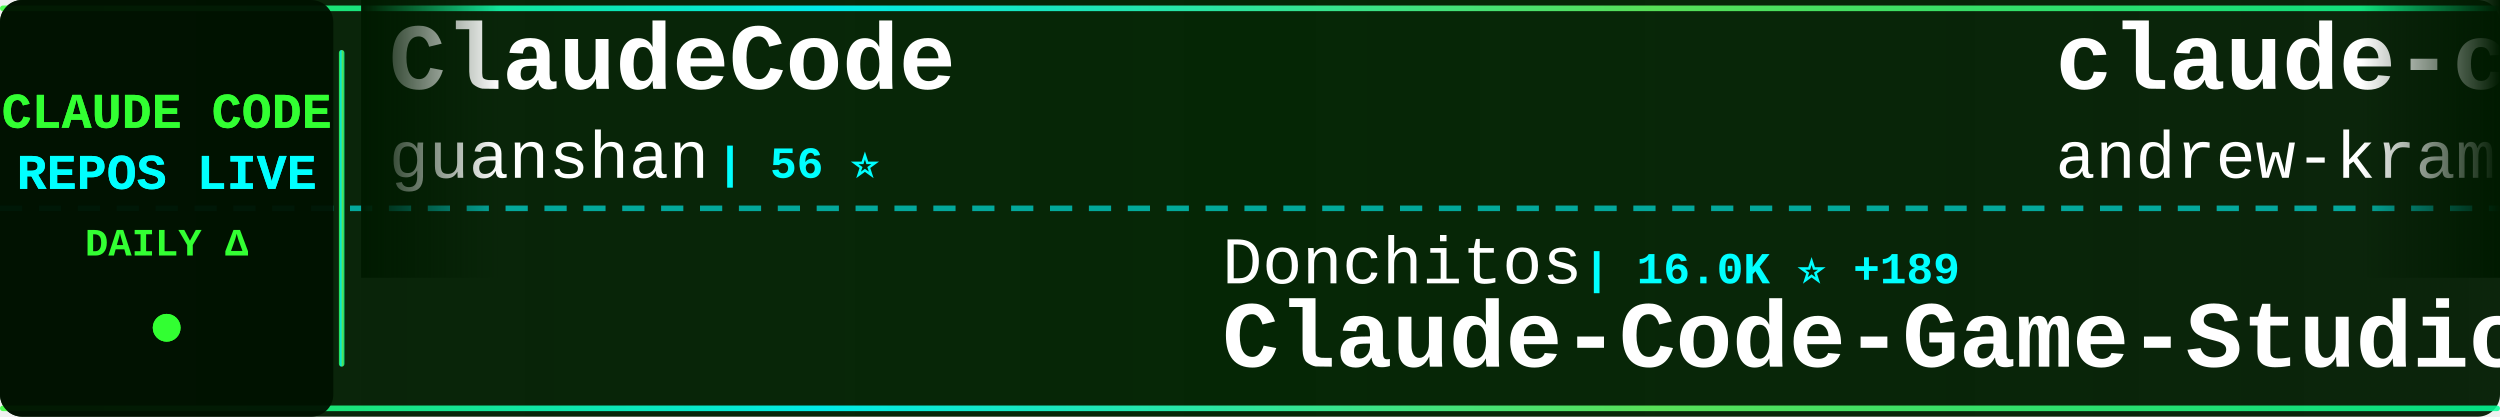
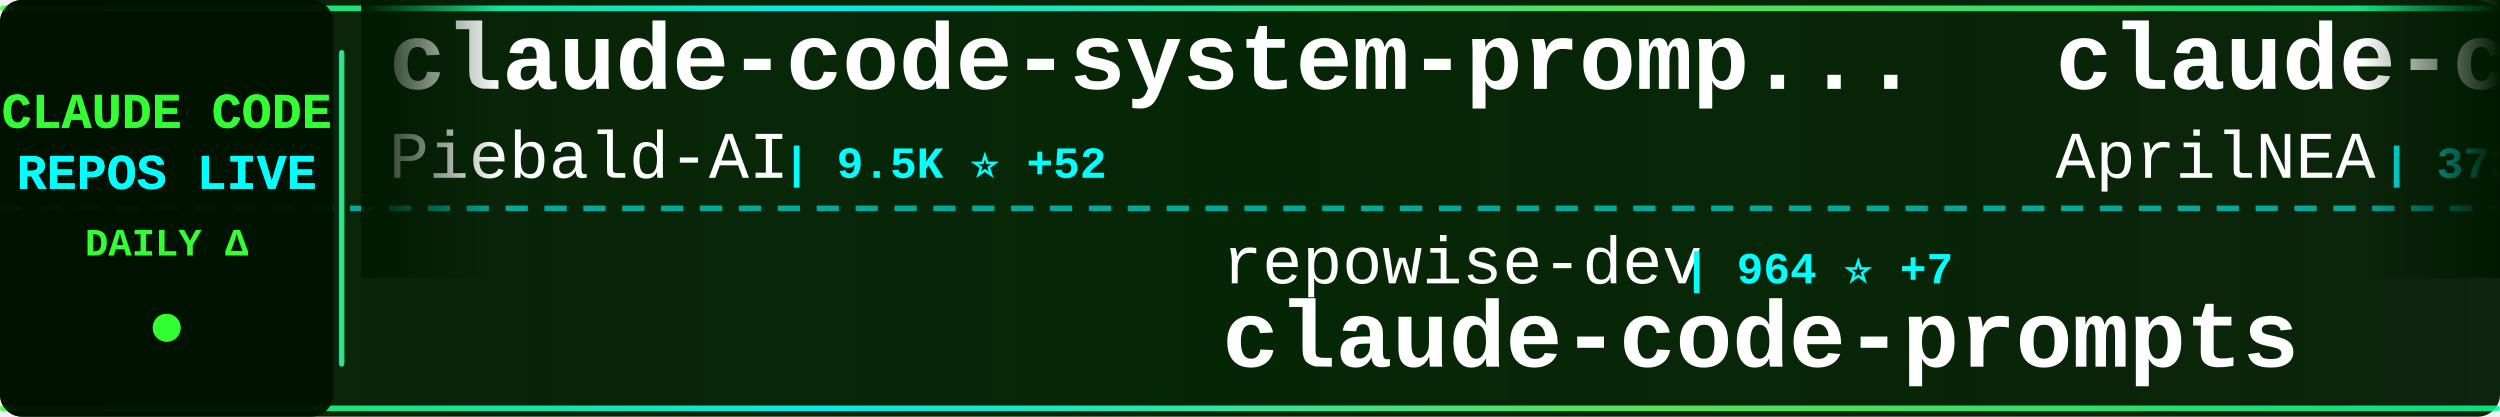
<svg xmlns="http://www.w3.org/2000/svg" width="900" height="150">
  <defs>
    <linearGradient id="tickerBg" x1="0%" y1="0%" x2="100%" y2="0%">
      <stop offset="0%" style="stop-color:#001a00;stop-opacity:0.95" />
      <stop offset="50%" style="stop-color:#002200;stop-opacity:0.98" />
      <stop offset="100%" style="stop-color:#001a00;stop-opacity:0.95" />
    </linearGradient>
    <linearGradient id="borderGrad" x1="0%" y1="0%" x2="100%" y2="0%">
      <stop offset="0%" style="stop-color:#33ff33;stop-opacity:0.85">
        <animate attributeName="stop-opacity" values="0.85;1;0.85" dur="2s" repeatCount="indefinite" />
      </stop>
      <stop offset="33%" style="stop-color:#00ffff;stop-opacity:0.9">
        <animate attributeName="stop-opacity" values="0.9;1;0.9" dur="2.2s" repeatCount="indefinite" />
      </stop>
      <stop offset="66%" style="stop-color:#66ff66;stop-opacity:0.85">
        <animate attributeName="stop-opacity" values="0.85;1;0.85" dur="1.8s" repeatCount="indefinite" />
      </stop>
      <stop offset="100%" style="stop-color:#00ff99;stop-opacity:0.85">
        <animate attributeName="stop-opacity" values="0.85;1;0.85" dur="2s" repeatCount="indefinite" />
      </stop>
    </linearGradient>
    <filter id="textGlow">
      <feGaussianBlur stdDeviation="0.1" result="coloredBlur" />
      <feMerge>
        <feMergeNode in="coloredBlur" />
        <feMergeNode in="SourceGraphic" />
      </feMerge>
    </filter>
    <filter id="metricGlow">
      <feGaussianBlur stdDeviation="0.2" result="coloredBlur" />
      <feMerge>
        <feMergeNode in="coloredBlur" />
        <feMergeNode in="SourceGraphic" />
      </feMerge>
    </filter>
    <linearGradient id="leftFade" x1="0%" y1="0%" x2="100%" y2="0%">
      <stop offset="0%" style="stop-color:#001a00;stop-opacity:1" />
      <stop offset="100%" style="stop-color:#001a00;stop-opacity:0" />
    </linearGradient>
    <linearGradient id="rightFade" x1="0%" y1="0%" x2="100%" y2="0%">
      <stop offset="0%" style="stop-color:#001a00;stop-opacity:0" />
      <stop offset="100%" style="stop-color:#001a00;stop-opacity:1" />
    </linearGradient>
  </defs>
  <rect width="900" height="150" fill="url(#tickerBg)" rx="8" />
  <rect x="0" y="2" width="900" height="2" fill="url(#borderGrad)" rx="1" />
  <rect x="0" y="146" width="900" height="2" fill="url(#borderGrad)" rx="1" />
  <line x1="0" y1="75" x2="900" y2="75" stroke="#00ffff" stroke-width="2" stroke-dasharray="8 6" opacity="0.6" />
  <rect x="0" y="0" width="120" height="150" fill="#001100" opacity="0.95" rx="8" />
  <text x="60" y="46" font-family="'Courier New', monospace" font-size="18" font-weight="bold" fill="#33ff33" text-anchor="middle" filter="url(#textGlow)">
    CLAUDE CODE
  </text>
  <text x="60" y="68" font-family="'Courier New', monospace" font-size="18" font-weight="bold" fill="#00ffff" text-anchor="middle" filter="url(#textGlow)">
    REPOS LIVE
  </text>
  <text x="60" y="92" font-family="'Courier New', monospace" font-size="14" font-weight="bold" fill="#33ff33" text-anchor="middle">
    DAILY Δ
  </text>
  <circle cx="60" cy="118" r="5" fill="#33ff33" filter="url(#metricGlow)">
    <animate attributeName="r" values="4;6;4" dur="1.5s" repeatCount="indefinite" />
    <animate attributeName="opacity" values="0.6;1;0.6" dur="1.5s" repeatCount="indefinite" />
  </circle>
  <rect x="122" y="18" width="2" height="114" fill="url(#borderGrad)" rx="1" />
  <clipPath id="tickerClip">
    <rect x="130" y="0" width="770" height="150" />
  </clipPath>
  <g clip-path="url(#tickerClip)">
    <g id="tickerItems">
      <animateTransform attributeName="transform" attributeType="XML" type="translate" from="0 0" to="-3000 0" dur="54s" repeatCount="indefinite" />
      <g transform="translate(0, 0)">
-         <text x="140" y="32" font-family="'Courier New', monospace" font-size="34" font-weight="bold" fill="#ffffff">ClaudeCode</text>
-         <text x="140" y="64" font-family="'Courier New', monospace" font-size="24" font-weight="normal" fill="#ffffff" opacity="1.0">guanshan</text>
-         <text x="258" y="64" font-family="'Courier New', monospace" font-size="16" font-weight="bold" fill="#00ffff"> | 56 ⭐</text>
+         <text x="140" y="32" font-family="'Courier New', monospace" font-size="34" font-weight="bold" fill="#ffffff">claude-code-system-promp...</text>
+         <text x="140" y="64" font-family="'Courier New', monospace" font-size="24" font-weight="normal" fill="#ffffff" opacity="1.0">Piebald-AI</text>
+         <text x="282" y="64" font-family="'Courier New', monospace" font-size="16" font-weight="bold" fill="#00ffff"> | 9.5K ⭐ +52</text>
      </g>
      <g transform="translate(300, 0)">
-         <text x="140" y="102" font-family="'Courier New', monospace" font-size="24" font-weight="normal" fill="#ffffff" opacity="1.0">Donchitos</text>
-         <text x="270" y="102" font-family="'Courier New', monospace" font-size="16" font-weight="bold" fill="#00ffff"> | 16.0K ⭐ +189</text>
-         <text x="140" y="132" font-family="'Courier New', monospace" font-size="34" font-weight="bold" fill="#ffffff">Claude-Code-Game-Studios</text>
+         <text x="140" y="102" font-family="'Courier New', monospace" font-size="24" font-weight="normal" fill="#ffffff" opacity="1.0">repowise-dev</text>
+         <text x="306" y="102" font-family="'Courier New', monospace" font-size="16" font-weight="bold" fill="#00ffff"> | 964 ⭐ +7</text>
+         <text x="140" y="132" font-family="'Courier New', monospace" font-size="34" font-weight="bold" fill="#ffffff">claude-code-prompts</text>
      </g>
      <g transform="translate(600, 0)">
-         <text x="140" y="32" font-family="'Courier New', monospace" font-size="34" font-weight="bold" fill="#ffffff">claude-code-source-build</text>
-         <text x="140" y="64" font-family="'Courier New', monospace" font-size="24" font-weight="normal" fill="#ffffff" opacity="1.0">andrew-kramer-inno</text>
-         <text x="378" y="64" font-family="'Courier New', monospace" font-size="16" font-weight="bold" fill="#00ffff"> | 577 ⭐</text>
+         <text x="140" y="32" font-family="'Courier New', monospace" font-size="34" font-weight="bold" fill="#ffffff">claude-code-source</text>
+         <text x="140" y="64" font-family="'Courier New', monospace" font-size="24" font-weight="normal" fill="#ffffff" opacity="1.0">AprilNEA</text>
+         <text x="258" y="64" font-family="'Courier New', monospace" font-size="16" font-weight="bold" fill="#00ffff"> | 373 ⭐</text>
      </g>
      <g transform="translate(900, 0)">
-         <text x="140" y="102" font-family="'Courier New', monospace" font-size="24" font-weight="normal" fill="#ffffff" opacity="1.0">davila7</text>
-         <text x="246" y="102" font-family="'Courier New', monospace" font-size="16" font-weight="bold" fill="#00ffff"> | 25.1K ⭐ +97</text>
-         <text x="140" y="132" font-family="'Courier New', monospace" font-size="34" font-weight="bold" fill="#ffffff">claude-code-templates</text>
+         <text x="140" y="102" font-family="'Courier New', monospace" font-size="24" font-weight="normal" fill="#ffffff" opacity="1.0">eyaltoledano</text>
+         <text x="306" y="102" font-family="'Courier New', monospace" font-size="16" font-weight="bold" fill="#00ffff"> | 26.8K ⭐ +19</text>
+         <text x="140" y="132" font-family="'Courier New', monospace" font-size="34" font-weight="bold" fill="#ffffff">claude-task-master</text>
      </g>
      <g transform="translate(1200, 0)">
-         <text x="140" y="32" font-family="'Courier New', monospace" font-size="34" font-weight="bold" fill="#ffffff">claude-skills</text>
-         <text x="140" y="64" font-family="'Courier New', monospace" font-size="24" font-weight="normal" fill="#ffffff" opacity="1.0">alirezarezvani</text>
-         <text x="330" y="64" font-family="'Courier New', monospace" font-size="16" font-weight="bold" fill="#00ffff"> | 12.6K ⭐ +115</text>
+         <text x="140" y="32" font-family="'Courier New', monospace" font-size="34" font-weight="bold" fill="#ffffff">Auto-claude-code-researc...</text>
+         <text x="140" y="64" font-family="'Courier New', monospace" font-size="24" font-weight="normal" fill="#ffffff" opacity="1.0">wanshuiyin</text>
+         <text x="282" y="64" font-family="'Courier New', monospace" font-size="16" font-weight="bold" fill="#00ffff"> | 7.5K ⭐ +66</text>
      </g>
      <g transform="translate(1500, 0)">
-         <text x="140" y="102" font-family="'Courier New', monospace" font-size="24" font-weight="normal" fill="#ffffff" opacity="1.0">bfly123</text>
-         <text x="246" y="102" font-family="'Courier New', monospace" font-size="16" font-weight="bold" fill="#00ffff"> | 2.4K ⭐ +5</text>
-         <text x="140" y="132" font-family="'Courier New', monospace" font-size="34" font-weight="bold" fill="#ffffff">claude_code_bridge</text>
+         <text x="140" y="102" font-family="'Courier New', monospace" font-size="24" font-weight="normal" fill="#ffffff" opacity="1.0">qwibitai</text>
+         <text x="258" y="102" font-family="'Courier New', monospace" font-size="16" font-weight="bold" fill="#00ffff"> | 27.9K ⭐ +98</text>
+         <text x="140" y="132" font-family="'Courier New', monospace" font-size="34" font-weight="bold" fill="#ffffff">nanoclaw</text>
      </g>
      <g transform="translate(1800, 0)">
-         <text x="140" y="32" font-family="'Courier New', monospace" font-size="34" font-weight="bold" fill="#ffffff">claude-code-hub</text>
-         <text x="140" y="64" font-family="'Courier New', monospace" font-size="24" font-weight="normal" fill="#ffffff" opacity="1.0">ding113</text>
-         <text x="246" y="64" font-family="'Courier New', monospace" font-size="16" font-weight="bold" fill="#00ffff"> | 2.6K ⭐ +13</text>
+         <text x="140" y="32" font-family="'Courier New', monospace" font-size="34" font-weight="bold" fill="#ffffff">claude-code-source-code</text>
+         <text x="140" y="64" font-family="'Courier New', monospace" font-size="24" font-weight="normal" fill="#ffffff" opacity="1.0">777genius</text>
+         <text x="270" y="64" font-family="'Courier New', monospace" font-size="16" font-weight="bold" fill="#00ffff"> | 899 ⭐</text>
      </g>
      <g transform="translate(2100, 0)">
-         <text x="140" y="102" font-family="'Courier New', monospace" font-size="24" font-weight="normal" fill="#ffffff" opacity="1.0">AICoderTudou</text>
-         <text x="306" y="102" font-family="'Courier New', monospace" font-size="16" font-weight="bold" fill="#00ffff"> | 495 ⭐ +2</text>
-         <text x="140" y="132" font-family="'Courier New', monospace" font-size="34" font-weight="bold" fill="#ffffff">claude-code-tudou</text>
+         <text x="140" y="102" font-family="'Courier New', monospace" font-size="24" font-weight="normal" fill="#ffffff" opacity="1.0">ChrisWiles</text>
+         <text x="282" y="102" font-family="'Courier New', monospace" font-size="16" font-weight="bold" fill="#00ffff"> | 5.8K ⭐ +8</text>
+         <text x="140" y="132" font-family="'Courier New', monospace" font-size="34" font-weight="bold" fill="#ffffff">claude-code-showcase</text>
      </g>
      <g transform="translate(2400, 0)">
-         <text x="140" y="32" font-family="'Courier New', monospace" font-size="34" font-weight="bold" fill="#ffffff">claude-plugins-official</text>
-         <text x="140" y="64" font-family="'Courier New', monospace" font-size="24" font-weight="normal" fill="#ffffff" opacity="1.0">anthropics</text>
-         <text x="282" y="64" font-family="'Courier New', monospace" font-size="16" font-weight="bold" fill="#00ffff"> | 17.8K ⭐ +76</text>
+         <text x="140" y="32" font-family="'Courier New', monospace" font-size="34" font-weight="bold" fill="#ffffff">free-code</text>
+         <text x="140" y="64" font-family="'Courier New', monospace" font-size="24" font-weight="normal" fill="#ffffff" opacity="1.0">paoloanzn</text>
+         <text x="270" y="64" font-family="'Courier New', monospace" font-size="16" font-weight="bold" fill="#00ffff"> | 8.1K ⭐ +39</text>
      </g>
      <g transform="translate(2700, 0)">
-         <text x="140" y="102" font-family="'Courier New', monospace" font-size="24" font-weight="normal" fill="#ffffff" opacity="1.0">edmund-io</text>
-         <text x="270" y="102" font-family="'Courier New', monospace" font-size="16" font-weight="bold" fill="#00ffff"> | 1.4K ⭐ +2</text>
-         <text x="140" y="132" font-family="'Courier New', monospace" font-size="34" font-weight="bold" fill="#ffffff">edmunds-claude-code</text>
+         <text x="140" y="102" font-family="'Courier New', monospace" font-size="24" font-weight="normal" fill="#ffffff" opacity="1.0">JrCx7scC</text>
+         <text x="258" y="102" font-family="'Courier New', monospace" font-size="16" font-weight="bold" fill="#00ffff"> | 361 ⭐ +2</text>
+         <text x="140" y="132" font-family="'Courier New', monospace" font-size="34" font-weight="bold" fill="#ffffff">claude-code-source</text>
      </g>
      <g transform="translate(3000, 0)">
-         <text x="140" y="32" font-family="'Courier New', monospace" font-size="34" font-weight="bold" fill="#ffffff">ClaudeCode</text>
-         <text x="140" y="64" font-family="'Courier New', monospace" font-size="24" font-weight="normal" fill="#ffffff" opacity="1.0">guanshan</text>
-         <text x="258" y="64" font-family="'Courier New', monospace" font-size="16" font-weight="bold" fill="#00ffff"> | 56 ⭐</text>
+         <text x="140" y="32" font-family="'Courier New', monospace" font-size="34" font-weight="bold" fill="#ffffff">claude-code-system-promp...</text>
+         <text x="140" y="64" font-family="'Courier New', monospace" font-size="24" font-weight="normal" fill="#ffffff" opacity="1.0">Piebald-AI</text>
+         <text x="282" y="64" font-family="'Courier New', monospace" font-size="16" font-weight="bold" fill="#00ffff"> | 9.5K ⭐ +52</text>
      </g>
      <g transform="translate(3300, 0)">
-         <text x="140" y="102" font-family="'Courier New', monospace" font-size="24" font-weight="normal" fill="#ffffff" opacity="1.0">Donchitos</text>
-         <text x="270" y="102" font-family="'Courier New', monospace" font-size="16" font-weight="bold" fill="#00ffff"> | 16.0K ⭐ +189</text>
-         <text x="140" y="132" font-family="'Courier New', monospace" font-size="34" font-weight="bold" fill="#ffffff">Claude-Code-Game-Studios</text>
+         <text x="140" y="102" font-family="'Courier New', monospace" font-size="24" font-weight="normal" fill="#ffffff" opacity="1.0">repowise-dev</text>
+         <text x="306" y="102" font-family="'Courier New', monospace" font-size="16" font-weight="bold" fill="#00ffff"> | 964 ⭐ +7</text>
+         <text x="140" y="132" font-family="'Courier New', monospace" font-size="34" font-weight="bold" fill="#ffffff">claude-code-prompts</text>
      </g>
      <g transform="translate(3600, 0)">
-         <text x="140" y="32" font-family="'Courier New', monospace" font-size="34" font-weight="bold" fill="#ffffff">claude-code-source-build</text>
-         <text x="140" y="64" font-family="'Courier New', monospace" font-size="24" font-weight="normal" fill="#ffffff" opacity="1.0">andrew-kramer-inno</text>
-         <text x="378" y="64" font-family="'Courier New', monospace" font-size="16" font-weight="bold" fill="#00ffff"> | 577 ⭐</text>
+         <text x="140" y="32" font-family="'Courier New', monospace" font-size="34" font-weight="bold" fill="#ffffff">claude-code-source</text>
+         <text x="140" y="64" font-family="'Courier New', monospace" font-size="24" font-weight="normal" fill="#ffffff" opacity="1.0">AprilNEA</text>
+         <text x="258" y="64" font-family="'Courier New', monospace" font-size="16" font-weight="bold" fill="#00ffff"> | 373 ⭐</text>
      </g>
      <g transform="translate(3900, 0)">
-         <text x="140" y="102" font-family="'Courier New', monospace" font-size="24" font-weight="normal" fill="#ffffff" opacity="1.0">davila7</text>
-         <text x="246" y="102" font-family="'Courier New', monospace" font-size="16" font-weight="bold" fill="#00ffff"> | 25.1K ⭐ +97</text>
-         <text x="140" y="132" font-family="'Courier New', monospace" font-size="34" font-weight="bold" fill="#ffffff">claude-code-templates</text>
+         <text x="140" y="102" font-family="'Courier New', monospace" font-size="24" font-weight="normal" fill="#ffffff" opacity="1.0">eyaltoledano</text>
+         <text x="306" y="102" font-family="'Courier New', monospace" font-size="16" font-weight="bold" fill="#00ffff"> | 26.8K ⭐ +19</text>
+         <text x="140" y="132" font-family="'Courier New', monospace" font-size="34" font-weight="bold" fill="#ffffff">claude-task-master</text>
      </g>
    </g>
  </g>
  <rect x="130" y="0" width="50" height="100" fill="url(#leftFade)" />
  <rect x="850" y="0" width="50" height="100" fill="url(#rightFade)" />
</svg>
